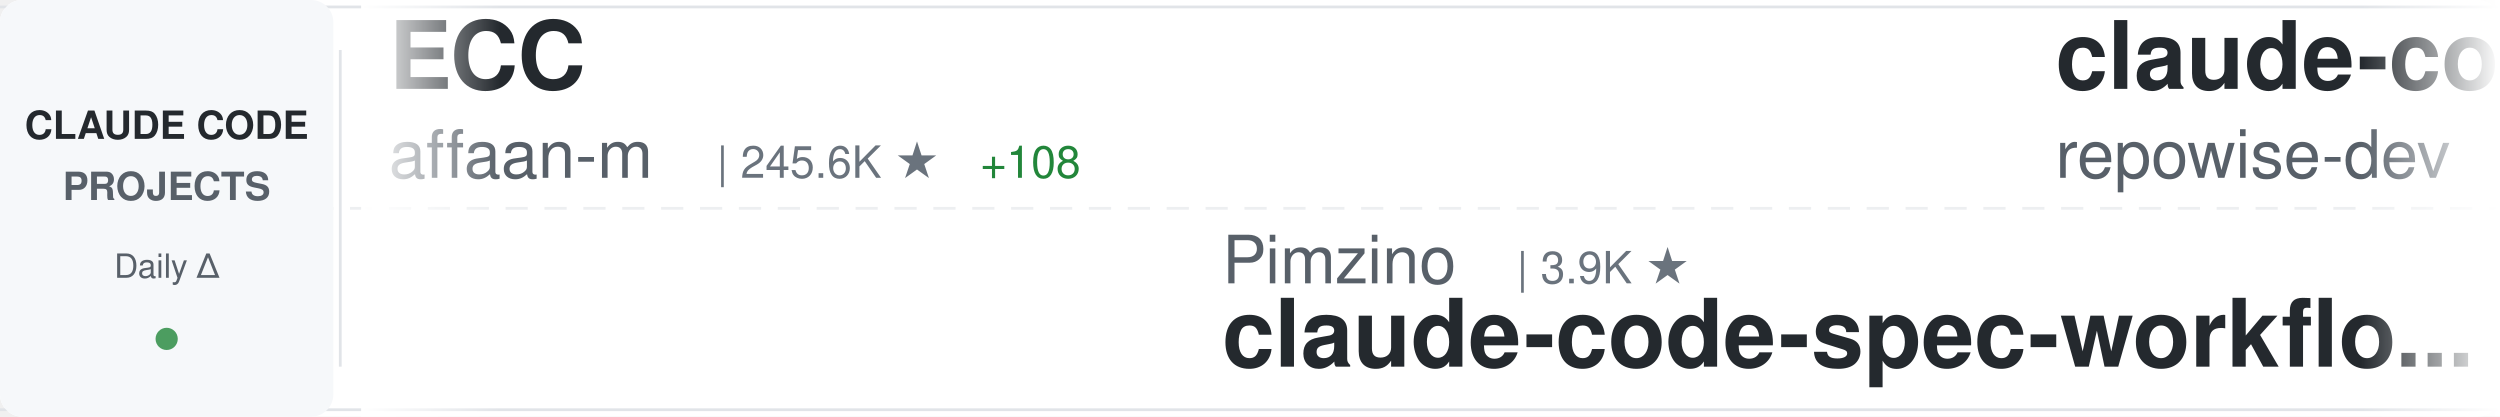
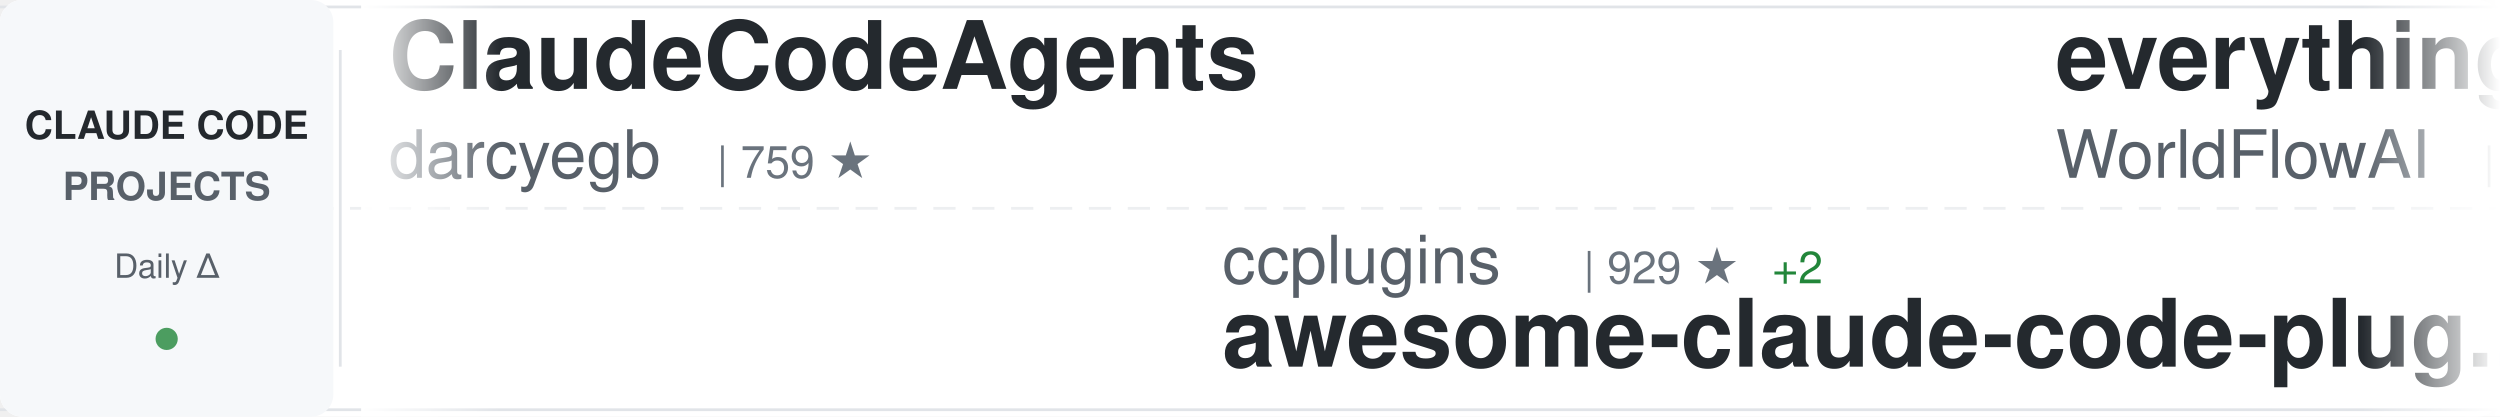
<svg xmlns="http://www.w3.org/2000/svg" width="900" height="150">
  <defs>
    <linearGradient id="awesomeLeftFade" x1="0%" y1="0%" x2="100%" y2="0%">
      <stop offset="0%" style="stop-color:#ffffff;stop-opacity:1" />
      <stop offset="100%" style="stop-color:#ffffff;stop-opacity:0" />
    </linearGradient>
    <linearGradient id="awesomeRightFade" x1="0%" y1="0%" x2="100%" y2="0%">
      <stop offset="0%" style="stop-color:#ffffff;stop-opacity:0" />
      <stop offset="100%" style="stop-color:#ffffff;stop-opacity:1" />
    </linearGradient>
  </defs>
  <rect width="900" height="150" fill="#ffffff" rx="8" />
  <rect x="0" y="2" width="900" height="1" fill="#e1e4e8" />
  <rect x="0" y="147" width="900" height="1" fill="#e1e4e8" />
  <line x1="0" y1="75" x2="900" y2="75" stroke="#e1e4e8" stroke-width="1" stroke-dasharray="8 6" opacity="0.6" />
  <rect x="0" y="0" width="120" height="150" fill="#f6f8fa" rx="8" />
  <text x="60" y="50" font-family="-apple-system, BlinkMacSystemFont, 'Segoe UI', Helvetica, Arial, sans-serif" font-size="14" font-weight="600" fill="#24292e" text-anchor="middle">CLAUDE CODE</text>
  <text x="60" y="72" font-family="-apple-system, BlinkMacSystemFont, 'Segoe UI', Helvetica, Arial, sans-serif" font-size="14" font-weight="600" fill="#586069" text-anchor="middle">PROJECTS</text>
  <text x="60" y="100" font-family="-apple-system, BlinkMacSystemFont, 'Segoe UI', Helvetica, Arial, sans-serif" font-size="12" font-weight="500" fill="#586069" text-anchor="middle">Daily Δ</text>
  <circle cx="60" cy="122" r="4" fill="#22863a" opacity="0.8" />
  <rect x="122" y="18" width="1" height="114" fill="#e1e4e8" />
  <clipPath id="awesomeTickerClip">
    <rect x="130" y="0" width="770" height="150" />
  </clipPath>
  <g clip-path="url(#awesomeTickerClip)">
    <g id="awesomeTickerItems">
      <animateTransform attributeName="transform" attributeType="XML" type="translate" from="0 0" to="-3000 0" dur="54s" repeatCount="indefinite" />
      <g transform="translate(0, 0)">
-         <text x="140" y="32" font-family="-apple-system, BlinkMacSystemFont, 'Segoe UI', Helvetica, Arial, sans-serif" font-size="34" font-weight="600" fill="#24292e">ECC</text>
-         <text x="140" y="64" font-family="-apple-system, BlinkMacSystemFont, 'Segoe UI', Helvetica, Arial, sans-serif" font-size="24" font-weight="400" fill="#586069">affaan-m</text>
-         <text x="258" y="64" font-family="-apple-system, BlinkMacSystemFont, 'Segoe UI', Helvetica, Arial, sans-serif" font-size="16" font-weight="500" fill="#6a737d">| 245.6K ★</text>
-         <text x="353" y="64" font-family="-apple-system, BlinkMacSystemFont, 'Segoe UI', Helvetica, Arial, sans-serif" font-size="16" font-weight="500" fill="#22863a"> +108</text>
+         <text x="140" y="32" font-family="-apple-system, BlinkMacSystemFont, 'Segoe UI', Helvetica, Arial, sans-serif" font-size="34" font-weight="600" fill="#24292e">ClaudeCodeAgents</text>
+         <text x="140" y="64" font-family="-apple-system, BlinkMacSystemFont, 'Segoe UI', Helvetica, Arial, sans-serif" font-size="24" font-weight="400" fill="#586069">darcyegb</text>
+         <text x="258" y="64" font-family="-apple-system, BlinkMacSystemFont, 'Segoe UI', Helvetica, Arial, sans-serif" font-size="16" font-weight="500" fill="#6a737d">| 759 ★</text>
      </g>
      <g transform="translate(300, 0)">
-         <text x="140" y="102" font-family="-apple-system, BlinkMacSystemFont, 'Segoe UI', Helvetica, Arial, sans-serif" font-size="24" font-weight="400" fill="#586069">Pimzino</text>
-         <text x="246" y="102" font-family="-apple-system, BlinkMacSystemFont, 'Segoe UI', Helvetica, Arial, sans-serif" font-size="16" font-weight="500" fill="#6a737d">| 3.9K ★</text>
-         <text x="140" y="132" font-family="-apple-system, BlinkMacSystemFont, 'Segoe UI', Helvetica, Arial, sans-serif" font-size="34" font-weight="600" fill="#24292e">claude-code-spec-workflo...</text>
+         <text x="140" y="102" font-family="-apple-system, BlinkMacSystemFont, 'Segoe UI', Helvetica, Arial, sans-serif" font-size="24" font-weight="400" fill="#586069">ccplugins</text>
+         <text x="270" y="102" font-family="-apple-system, BlinkMacSystemFont, 'Segoe UI', Helvetica, Arial, sans-serif" font-size="16" font-weight="500" fill="#6a737d">| 929 ★</text>
+         <text x="338" y="102" font-family="-apple-system, BlinkMacSystemFont, 'Segoe UI', Helvetica, Arial, sans-serif" font-size="16" font-weight="500" fill="#22863a"> +2</text>
+         <text x="140" y="132" font-family="-apple-system, BlinkMacSystemFont, 'Segoe UI', Helvetica, Arial, sans-serif" font-size="34" font-weight="600" fill="#24292e">awesome-claude-code-plug...</text>
      </g>
      <g transform="translate(600, 0)">
-         <text x="140" y="32" font-family="-apple-system, BlinkMacSystemFont, 'Segoe UI', Helvetica, Arial, sans-serif" font-size="34" font-weight="600" fill="#24292e">claude-code-prompts</text>
-         <text x="140" y="64" font-family="-apple-system, BlinkMacSystemFont, 'Segoe UI', Helvetica, Arial, sans-serif" font-size="24" font-weight="400" fill="#586069">repowise-dev</text>
-         <text x="306" y="64" font-family="-apple-system, BlinkMacSystemFont, 'Segoe UI', Helvetica, Arial, sans-serif" font-size="16" font-weight="500" fill="#6a737d">| 1.2K ★</text>
-         <text x="383" y="64" font-family="-apple-system, BlinkMacSystemFont, 'Segoe UI', Helvetica, Arial, sans-serif" font-size="16" font-weight="500" fill="#22863a"> +1</text>
+         <text x="140" y="32" font-family="-apple-system, BlinkMacSystemFont, 'Segoe UI', Helvetica, Arial, sans-serif" font-size="34" font-weight="600" fill="#24292e">everything-claude-code</text>
+         <text x="140" y="64" font-family="-apple-system, BlinkMacSystemFont, 'Segoe UI', Helvetica, Arial, sans-serif" font-size="24" font-weight="400" fill="#586069">WorldFlowAI</text>
+         <text x="294" y="64" font-family="-apple-system, BlinkMacSystemFont, 'Segoe UI', Helvetica, Arial, sans-serif" font-size="16" font-weight="500" fill="#6a737d">| 1.9K ★</text>
+         <text x="371" y="64" font-family="-apple-system, BlinkMacSystemFont, 'Segoe UI', Helvetica, Arial, sans-serif" font-size="16" font-weight="500" fill="#22863a"> +9</text>
      </g>
      <g transform="translate(900, 0)">
+         <text x="140" y="102" font-family="-apple-system, BlinkMacSystemFont, 'Segoe UI', Helvetica, Arial, sans-serif" font-size="24" font-weight="400" fill="#586069">pedrohcgs</text>
+         <text x="270" y="102" font-family="-apple-system, BlinkMacSystemFont, 'Segoe UI', Helvetica, Arial, sans-serif" font-size="16" font-weight="500" fill="#6a737d">| 1.5K ★</text>
+         <text x="140" y="132" font-family="-apple-system, BlinkMacSystemFont, 'Segoe UI', Helvetica, Arial, sans-serif" font-size="34" font-weight="600" fill="#24292e">claude-code-my-workflow</text>
+       </g>
+       <g transform="translate(1200, 0)">
+         <text x="140" y="32" font-family="-apple-system, BlinkMacSystemFont, 'Segoe UI', Helvetica, Arial, sans-serif" font-size="34" font-weight="600" fill="#24292e">claude-code-tudou</text>
+         <text x="140" y="64" font-family="-apple-system, BlinkMacSystemFont, 'Segoe UI', Helvetica, Arial, sans-serif" font-size="24" font-weight="400" fill="#586069">AICoderTudou</text>
+         <text x="306" y="64" font-family="-apple-system, BlinkMacSystemFont, 'Segoe UI', Helvetica, Arial, sans-serif" font-size="16" font-weight="500" fill="#6a737d">| 495 ★</text>
+       </g>
+       <g transform="translate(1500, 0)">
        <text x="140" y="102" font-family="-apple-system, BlinkMacSystemFont, 'Segoe UI', Helvetica, Arial, sans-serif" font-size="24" font-weight="400" fill="#586069">Yeachan-Heo</text>
        <text x="294" y="102" font-family="-apple-system, BlinkMacSystemFont, 'Segoe UI', Helvetica, Arial, sans-serif" font-size="16" font-weight="500" fill="#6a737d">| 38.9K ★</text>
-         <text x="380" y="102" font-family="-apple-system, BlinkMacSystemFont, 'Segoe UI', Helvetica, Arial, sans-serif" font-size="16" font-weight="500" fill="#22863a"> +7</text>
+         <text x="380" y="102" font-family="-apple-system, BlinkMacSystemFont, 'Segoe UI', Helvetica, Arial, sans-serif" font-size="16" font-weight="500" fill="#22863a"> +3</text>
        <text x="140" y="132" font-family="-apple-system, BlinkMacSystemFont, 'Segoe UI', Helvetica, Arial, sans-serif" font-size="34" font-weight="600" fill="#24292e">oh-my-claudecode</text>
      </g>
-       <g transform="translate(1200, 0)">
-         <text x="140" y="32" font-family="-apple-system, BlinkMacSystemFont, 'Segoe UI', Helvetica, Arial, sans-serif" font-size="34" font-weight="600" fill="#24292e">claude-code-router</text>
-         <text x="140" y="64" font-family="-apple-system, BlinkMacSystemFont, 'Segoe UI', Helvetica, Arial, sans-serif" font-size="24" font-weight="400" fill="#586069">musistudio</text>
-         <text x="282" y="64" font-family="-apple-system, BlinkMacSystemFont, 'Segoe UI', Helvetica, Arial, sans-serif" font-size="16" font-weight="500" fill="#6a737d">| 37.0K ★</text>
-         <text x="368" y="64" font-family="-apple-system, BlinkMacSystemFont, 'Segoe UI', Helvetica, Arial, sans-serif" font-size="16" font-weight="500" fill="#22863a"> +5</text>
-       </g>
-       <g transform="translate(1500, 0)">
-         <text x="140" y="102" font-family="-apple-system, BlinkMacSystemFont, 'Segoe UI', Helvetica, Arial, sans-serif" font-size="24" font-weight="400" fill="#586069">xu-xiang</text>
-         <text x="258" y="102" font-family="-apple-system, BlinkMacSystemFont, 'Segoe UI', Helvetica, Arial, sans-serif" font-size="16" font-weight="500" fill="#6a737d">| 1.9K ★</text>
-         <text x="335" y="102" font-family="-apple-system, BlinkMacSystemFont, 'Segoe UI', Helvetica, Arial, sans-serif" font-size="16" font-weight="500" fill="#22863a"> +1</text>
-         <text x="140" y="132" font-family="-apple-system, BlinkMacSystemFont, 'Segoe UI', Helvetica, Arial, sans-serif" font-size="34" font-weight="600" fill="#24292e">everything-claude-code-z...</text>
-       </g>
      <g transform="translate(1800, 0)">
-         <text x="140" y="32" font-family="-apple-system, BlinkMacSystemFont, 'Segoe UI', Helvetica, Arial, sans-serif" font-size="34" font-weight="600" fill="#24292e">pi-vs-claude-code</text>
-         <text x="140" y="64" font-family="-apple-system, BlinkMacSystemFont, 'Segoe UI', Helvetica, Arial, sans-serif" font-size="24" font-weight="400" fill="#586069">disler</text>
-         <text x="234" y="64" font-family="-apple-system, BlinkMacSystemFont, 'Segoe UI', Helvetica, Arial, sans-serif" font-size="16" font-weight="500" fill="#6a737d">| 1.7K ★</text>
+         <text x="140" y="32" font-family="-apple-system, BlinkMacSystemFont, 'Segoe UI', Helvetica, Arial, sans-serif" font-size="34" font-weight="600" fill="#24292e">claude-code-templates</text>
+         <text x="140" y="64" font-family="-apple-system, BlinkMacSystemFont, 'Segoe UI', Helvetica, Arial, sans-serif" font-size="24" font-weight="400" fill="#586069">davila7</text>
+         <text x="246" y="64" font-family="-apple-system, BlinkMacSystemFont, 'Segoe UI', Helvetica, Arial, sans-serif" font-size="16" font-weight="500" fill="#6a737d">| 30.5K ★</text>
+         <text x="332" y="64" font-family="-apple-system, BlinkMacSystemFont, 'Segoe UI', Helvetica, Arial, sans-serif" font-size="16" font-weight="500" fill="#22863a"> +2</text>
      </g>
      <g transform="translate(2100, 0)">
-         <text x="140" y="102" font-family="-apple-system, BlinkMacSystemFont, 'Segoe UI', Helvetica, Arial, sans-serif" font-size="24" font-weight="400" fill="#586069">WorldFlowAI</text>
-         <text x="294" y="102" font-family="-apple-system, BlinkMacSystemFont, 'Segoe UI', Helvetica, Arial, sans-serif" font-size="16" font-weight="500" fill="#6a737d">| 1.9K ★</text>
-         <text x="371" y="102" font-family="-apple-system, BlinkMacSystemFont, 'Segoe UI', Helvetica, Arial, sans-serif" font-size="16" font-weight="500" fill="#22863a"> +5</text>
-         <text x="140" y="132" font-family="-apple-system, BlinkMacSystemFont, 'Segoe UI', Helvetica, Arial, sans-serif" font-size="34" font-weight="600" fill="#24292e">everything-claude-code</text>
+         <text x="140" y="102" font-family="-apple-system, BlinkMacSystemFont, 'Segoe UI', Helvetica, Arial, sans-serif" font-size="24" font-weight="400" fill="#586069">1rgs</text>
+         <text x="210" y="102" font-family="-apple-system, BlinkMacSystemFont, 'Segoe UI', Helvetica, Arial, sans-serif" font-size="16" font-weight="500" fill="#6a737d">| 3.7K ★</text>
+         <text x="140" y="132" font-family="-apple-system, BlinkMacSystemFont, 'Segoe UI', Helvetica, Arial, sans-serif" font-size="34" font-weight="600" fill="#24292e">claude-code-proxy</text>
      </g>
      <g transform="translate(2400, 0)">
-         <text x="140" y="32" font-family="-apple-system, BlinkMacSystemFont, 'Segoe UI', Helvetica, Arial, sans-serif" font-size="34" font-weight="600" fill="#24292e">Claude-Code</text>
-         <text x="140" y="64" font-family="-apple-system, BlinkMacSystemFont, 'Segoe UI', Helvetica, Arial, sans-serif" font-size="24" font-weight="400" fill="#586069">KPR111</text>
-         <text x="234" y="64" font-family="-apple-system, BlinkMacSystemFont, 'Segoe UI', Helvetica, Arial, sans-serif" font-size="16" font-weight="500" fill="#6a737d">| 18 ★</text>
+         <text x="140" y="32" font-family="-apple-system, BlinkMacSystemFont, 'Segoe UI', Helvetica, Arial, sans-serif" font-size="34" font-weight="600" fill="#24292e">Dive-into-Claude-Code</text>
+         <text x="140" y="64" font-family="-apple-system, BlinkMacSystemFont, 'Segoe UI', Helvetica, Arial, sans-serif" font-size="24" font-weight="400" fill="#586069">VILA-Lab</text>
+         <text x="258" y="64" font-family="-apple-system, BlinkMacSystemFont, 'Segoe UI', Helvetica, Arial, sans-serif" font-size="16" font-weight="500" fill="#6a737d">| 2.1K ★</text>
      </g>
      <g transform="translate(2700, 0)">
-         <text x="140" y="102" font-family="-apple-system, BlinkMacSystemFont, 'Segoe UI', Helvetica, Arial, sans-serif" font-size="24" font-weight="400" fill="#586069">Windy3f3f3f3f</text>
-         <text x="318" y="102" font-family="-apple-system, BlinkMacSystemFont, 'Segoe UI', Helvetica, Arial, sans-serif" font-size="16" font-weight="500" fill="#6a737d">| 3.6K ★</text>
-         <text x="140" y="132" font-family="-apple-system, BlinkMacSystemFont, 'Segoe UI', Helvetica, Arial, sans-serif" font-size="34" font-weight="600" fill="#24292e">how-claude-code-works</text>
+         <text x="140" y="102" font-family="-apple-system, BlinkMacSystemFont, 'Segoe UI', Helvetica, Arial, sans-serif" font-size="24" font-weight="400" fill="#586069">jqueryscript</text>
+         <text x="306" y="102" font-family="-apple-system, BlinkMacSystemFont, 'Segoe UI', Helvetica, Arial, sans-serif" font-size="16" font-weight="500" fill="#6a737d">| 507 ★</text>
+         <text x="140" y="132" font-family="-apple-system, BlinkMacSystemFont, 'Segoe UI', Helvetica, Arial, sans-serif" font-size="34" font-weight="600" fill="#24292e">awesome-claude-code</text>
      </g>
      <g transform="translate(3000, 0)">
-         <text x="140" y="32" font-family="-apple-system, BlinkMacSystemFont, 'Segoe UI', Helvetica, Arial, sans-serif" font-size="34" font-weight="600" fill="#24292e">ECC</text>
-         <text x="140" y="64" font-family="-apple-system, BlinkMacSystemFont, 'Segoe UI', Helvetica, Arial, sans-serif" font-size="24" font-weight="400" fill="#586069">affaan-m</text>
-         <text x="258" y="64" font-family="-apple-system, BlinkMacSystemFont, 'Segoe UI', Helvetica, Arial, sans-serif" font-size="16" font-weight="500" fill="#6a737d">| 245.6K ★</text>
-         <text x="353" y="64" font-family="-apple-system, BlinkMacSystemFont, 'Segoe UI', Helvetica, Arial, sans-serif" font-size="16" font-weight="500" fill="#22863a"> +108</text>
+         <text x="140" y="32" font-family="-apple-system, BlinkMacSystemFont, 'Segoe UI', Helvetica, Arial, sans-serif" font-size="34" font-weight="600" fill="#24292e">ClaudeCodeAgents</text>
+         <text x="140" y="64" font-family="-apple-system, BlinkMacSystemFont, 'Segoe UI', Helvetica, Arial, sans-serif" font-size="24" font-weight="400" fill="#586069">darcyegb</text>
+         <text x="258" y="64" font-family="-apple-system, BlinkMacSystemFont, 'Segoe UI', Helvetica, Arial, sans-serif" font-size="16" font-weight="500" fill="#6a737d">| 759 ★</text>
      </g>
      <g transform="translate(3300, 0)">
-         <text x="140" y="102" font-family="-apple-system, BlinkMacSystemFont, 'Segoe UI', Helvetica, Arial, sans-serif" font-size="24" font-weight="400" fill="#586069">Pimzino</text>
-         <text x="246" y="102" font-family="-apple-system, BlinkMacSystemFont, 'Segoe UI', Helvetica, Arial, sans-serif" font-size="16" font-weight="500" fill="#6a737d">| 3.9K ★</text>
-         <text x="140" y="132" font-family="-apple-system, BlinkMacSystemFont, 'Segoe UI', Helvetica, Arial, sans-serif" font-size="34" font-weight="600" fill="#24292e">claude-code-spec-workflo...</text>
+         <text x="140" y="102" font-family="-apple-system, BlinkMacSystemFont, 'Segoe UI', Helvetica, Arial, sans-serif" font-size="24" font-weight="400" fill="#586069">ccplugins</text>
+         <text x="270" y="102" font-family="-apple-system, BlinkMacSystemFont, 'Segoe UI', Helvetica, Arial, sans-serif" font-size="16" font-weight="500" fill="#6a737d">| 929 ★</text>
+         <text x="338" y="102" font-family="-apple-system, BlinkMacSystemFont, 'Segoe UI', Helvetica, Arial, sans-serif" font-size="16" font-weight="500" fill="#22863a"> +2</text>
+         <text x="140" y="132" font-family="-apple-system, BlinkMacSystemFont, 'Segoe UI', Helvetica, Arial, sans-serif" font-size="34" font-weight="600" fill="#24292e">awesome-claude-code-plug...</text>
      </g>
      <g transform="translate(3600, 0)">
-         <text x="140" y="32" font-family="-apple-system, BlinkMacSystemFont, 'Segoe UI', Helvetica, Arial, sans-serif" font-size="34" font-weight="600" fill="#24292e">claude-code-prompts</text>
-         <text x="140" y="64" font-family="-apple-system, BlinkMacSystemFont, 'Segoe UI', Helvetica, Arial, sans-serif" font-size="24" font-weight="400" fill="#586069">repowise-dev</text>
-         <text x="306" y="64" font-family="-apple-system, BlinkMacSystemFont, 'Segoe UI', Helvetica, Arial, sans-serif" font-size="16" font-weight="500" fill="#6a737d">| 1.2K ★</text>
-         <text x="383" y="64" font-family="-apple-system, BlinkMacSystemFont, 'Segoe UI', Helvetica, Arial, sans-serif" font-size="16" font-weight="500" fill="#22863a"> +1</text>
+         <text x="140" y="32" font-family="-apple-system, BlinkMacSystemFont, 'Segoe UI', Helvetica, Arial, sans-serif" font-size="34" font-weight="600" fill="#24292e">everything-claude-code</text>
+         <text x="140" y="64" font-family="-apple-system, BlinkMacSystemFont, 'Segoe UI', Helvetica, Arial, sans-serif" font-size="24" font-weight="400" fill="#586069">WorldFlowAI</text>
+         <text x="294" y="64" font-family="-apple-system, BlinkMacSystemFont, 'Segoe UI', Helvetica, Arial, sans-serif" font-size="16" font-weight="500" fill="#6a737d">| 1.9K ★</text>
+         <text x="371" y="64" font-family="-apple-system, BlinkMacSystemFont, 'Segoe UI', Helvetica, Arial, sans-serif" font-size="16" font-weight="500" fill="#22863a"> +9</text>
      </g>
      <g transform="translate(3900, 0)">
-         <text x="140" y="102" font-family="-apple-system, BlinkMacSystemFont, 'Segoe UI', Helvetica, Arial, sans-serif" font-size="24" font-weight="400" fill="#586069">Yeachan-Heo</text>
-         <text x="294" y="102" font-family="-apple-system, BlinkMacSystemFont, 'Segoe UI', Helvetica, Arial, sans-serif" font-size="16" font-weight="500" fill="#6a737d">| 38.9K ★</text>
-         <text x="380" y="102" font-family="-apple-system, BlinkMacSystemFont, 'Segoe UI', Helvetica, Arial, sans-serif" font-size="16" font-weight="500" fill="#22863a"> +7</text>
-         <text x="140" y="132" font-family="-apple-system, BlinkMacSystemFont, 'Segoe UI', Helvetica, Arial, sans-serif" font-size="34" font-weight="600" fill="#24292e">oh-my-claudecode</text>
+         <text x="140" y="102" font-family="-apple-system, BlinkMacSystemFont, 'Segoe UI', Helvetica, Arial, sans-serif" font-size="24" font-weight="400" fill="#586069">pedrohcgs</text>
+         <text x="270" y="102" font-family="-apple-system, BlinkMacSystemFont, 'Segoe UI', Helvetica, Arial, sans-serif" font-size="16" font-weight="500" fill="#6a737d">| 1.5K ★</text>
+         <text x="140" y="132" font-family="-apple-system, BlinkMacSystemFont, 'Segoe UI', Helvetica, Arial, sans-serif" font-size="34" font-weight="600" fill="#24292e">claude-code-my-workflow</text>
      </g>
    </g>
  </g>
  <rect x="130" y="0" width="50" height="150" fill="url(#awesomeLeftFade)" />
  <rect x="850" y="0" width="50" height="150" fill="url(#awesomeRightFade)" />
</svg>
